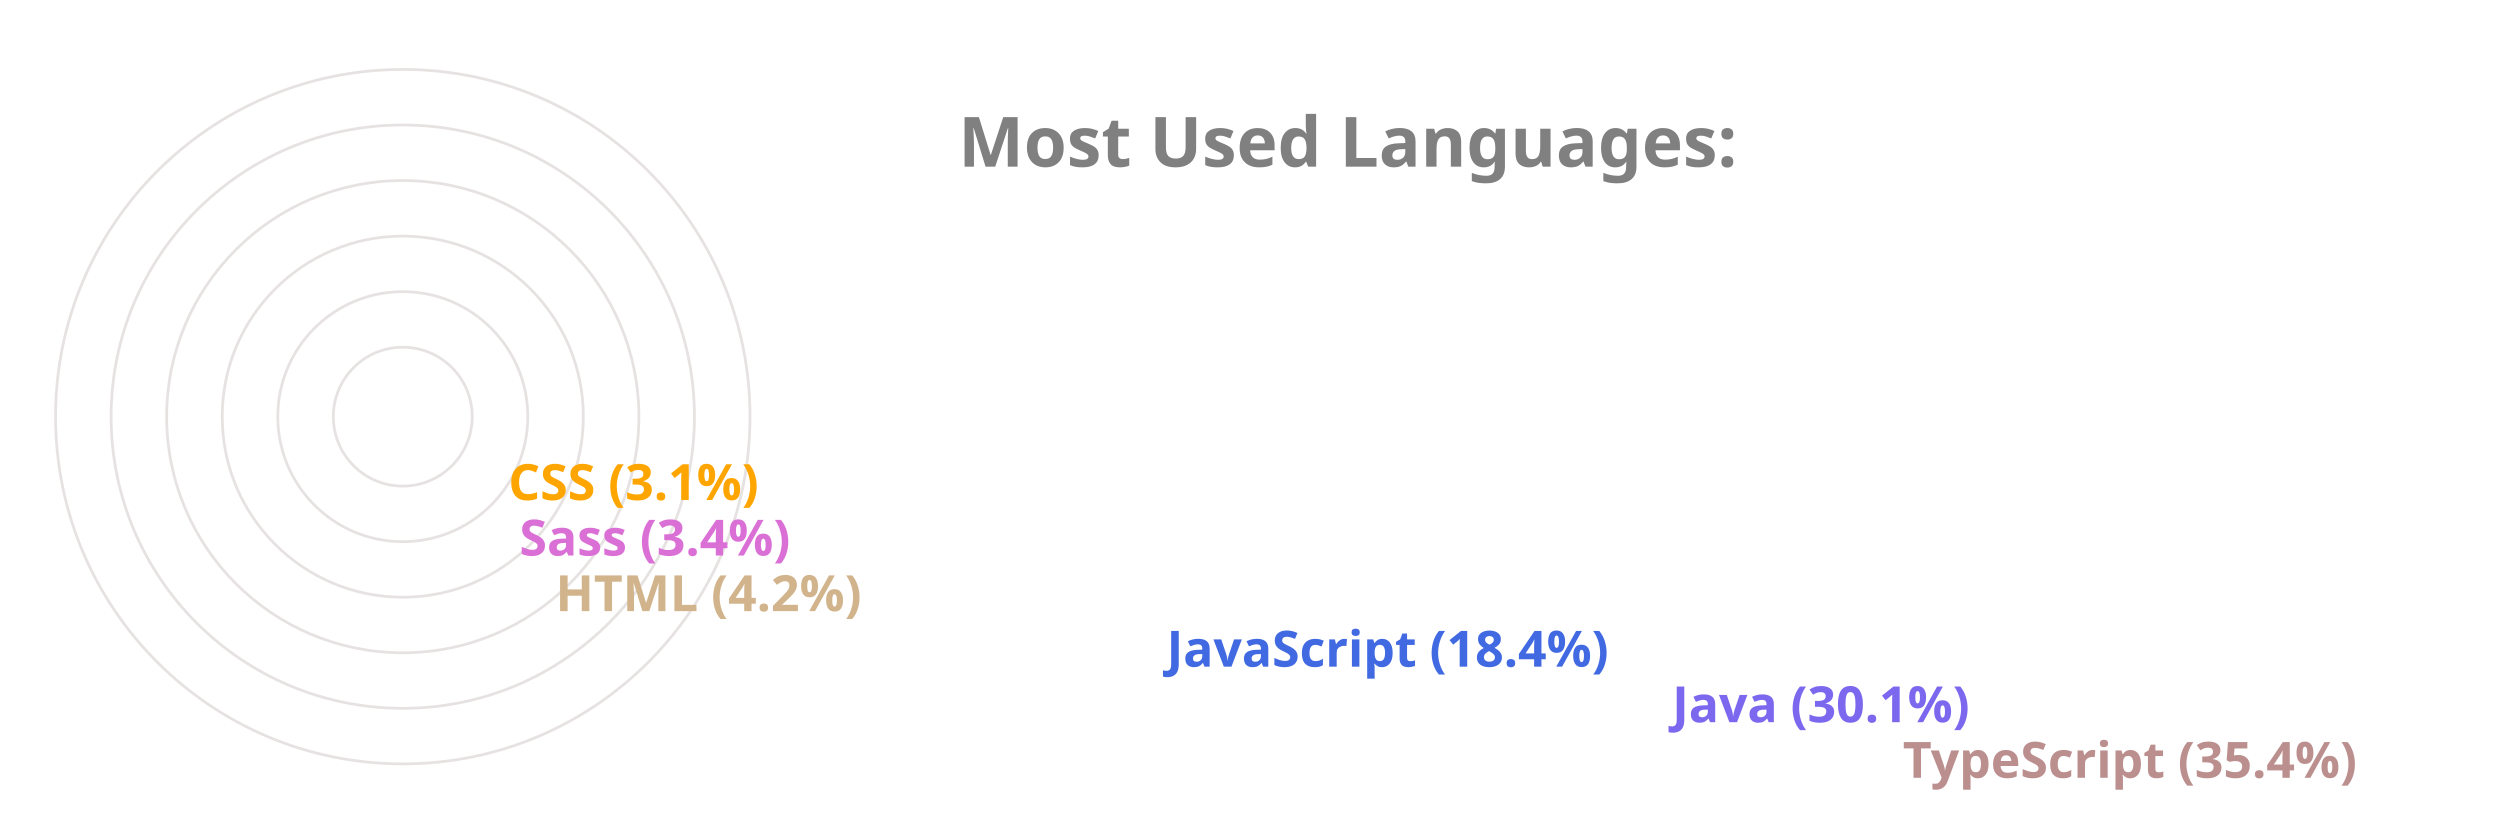
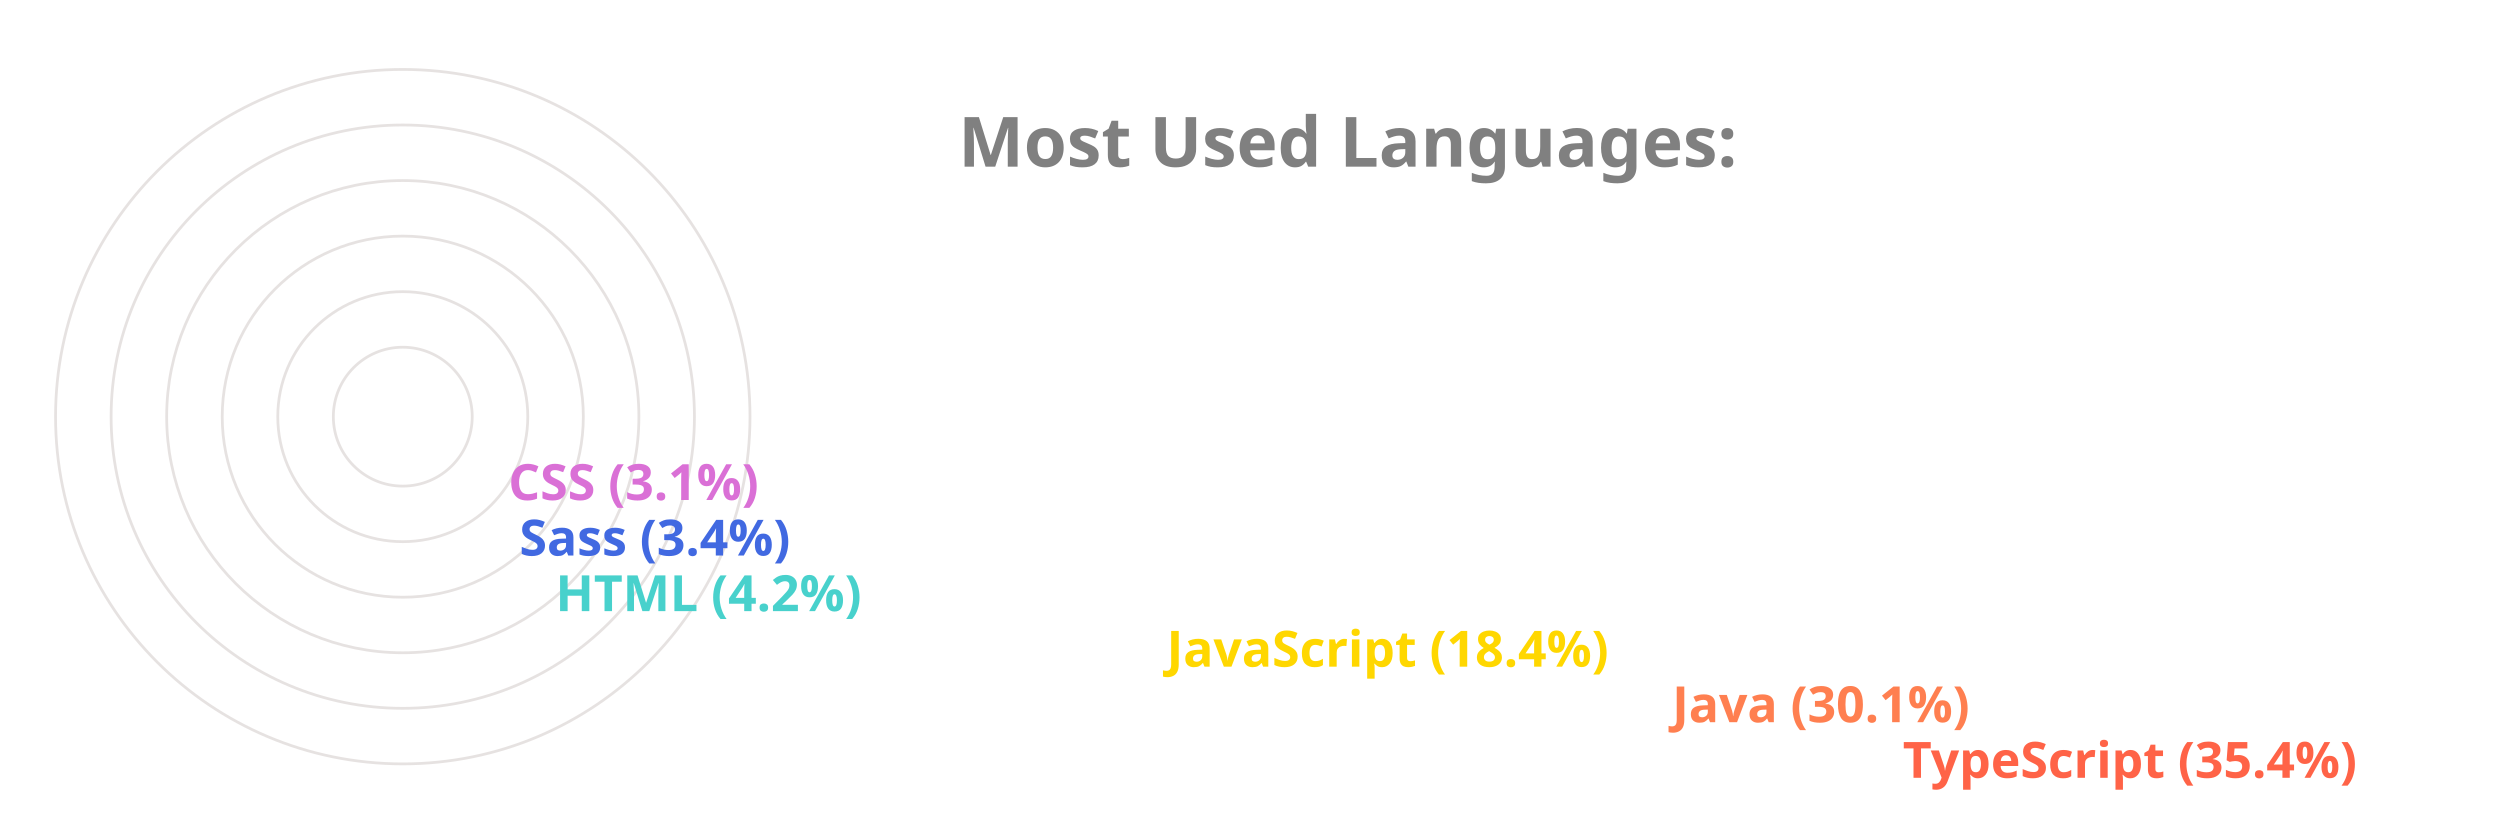
<svg xmlns="http://www.w3.org/2000/svg" viewBox="0 0 650 300" height="200px" width="600px">
  <style>
		.label {
			font: bold 25px sans-serif;
			color: #404040;
			-webkit-text-stroke: 1px white;
	  	}
		.name {
			font: bold 18px sans-serif;
			color: #404040;
	  	}

		.line {
			stroke-dasharray: 1000;
			stroke-dashoffset: 1000;
			animation: dash 3.5s ease-in-out forwards;	
			animation-iteration-count: infinite;
			animation-direction: alternate-reverse;
		}

		.path {
			stroke-dasharray: 1000;
			stroke-dashoffset: 1000;
			animation: dash 3.5s ease-in-out forwards;	
			animation-iteration-count: infinite;
			animation-direction: alternate-reverse;
		}
		  
		@keyframes dash {
			to {
				stroke-dashoffset: 0;
			}
		}

	</style>
  <g stroke="#E6E2E1" fill="none" stroke-width="1">
    <circle cx="20" cy="150" r="125" />
    <circle cx="20" cy="150" r="105" />
    <circle cx="20" cy="150" r="85" />
    <circle cx="20" cy="150" r="65" />
    <circle cx="20" cy="150" r="45" />
    <circle cx="20" cy="150" r="25" />
  </g>
  <g fill="none" stroke-width="20" class="line">
-     <line x2="550" y2="275" x1="20" y1="275" stroke="RosyBrown" />
-     <line x2="467" y2="255" x1="20" y1="255" stroke="MediumSlateBlue" />
-     <line x2="285" y2="235" x1="20" y1="235" stroke="RoyalBlue" />
-     <line x2="65" y2="215" x1="20" y1="215" stroke="Tan" />
-     <line x2="52" y2="195" x1="20" y1="195" stroke="Orchid" />
-     <line x2="48" y2="175" x1="20" y1="175" stroke="Orange" />
+     <line x2="550" y2="275" x1="20" y1="275" stroke="Tomato" />
+     <line x2="467" y2="255" x1="20" y1="255" stroke="Coral" />
+     <line x2="285" y2="235" x1="20" y1="235" stroke="Gold" />
+     <line x2="65" y2="215" x1="20" y1="215" stroke="MediumTurquoise" />
+     <line x2="52" y2="195" x1="20" y1="195" stroke="RoyalBlue" />
+     <line x2="48" y2="175" x1="20" y1="175" stroke="Orchid" />
  </g>
  <g fill="none" stroke-width="20" stroke-linecap="round" class="path">
-     <path d="M 20 275 A 125 125 45 0 1 -82 78" stroke="RosyBrown" />
-     <path d="M 20 255 A 105 105 45 0 1 -70 97" stroke="MediumSlateBlue" />
-     <path d="M 20 235 A 85 85 45 0 1 -60 123" stroke="RoyalBlue" />
-     <path d="M 20 215 A 65 65 45 0 1 -44 145" stroke="Tan" />
-     <path d="M 20 195 A 45 45 45 0 1 -24 147" stroke="Orchid" />
-     <path d="M 20 175 A 25 25 45 0 1 -4 148" stroke="Orange" />
+     <path d="M 20 275 A 125 125 45 0 1 -82 78" stroke="Tomato" />
+     <path d="M 20 255 A 105 105 45 0 1 -70 97" stroke="Coral" />
+     <path d="M 20 235 A 85 85 45 0 1 -60 123" stroke="Gold" />
+     <path d="M 20 215 A 65 65 45 0 1 -44 145" stroke="MediumTurquoise" />
+     <path d="M 20 195 A 45 45 45 0 1 -24 147" stroke="RoyalBlue" />
+     <path d="M 20 175 A 25 25 45 0 1 -4 148" stroke="Orchid" />
  </g>
  <g class="name">
-     <text x="560" y="280" fill="RosyBrown">TypeScript (35.4%)</text>
-     <text x="477" y="260" fill="MediumSlateBlue">Java (30.1%)</text>
-     <text x="295" y="240" fill="RoyalBlue">JavaScript (18.4%)</text>
-     <text x="75" y="220" fill="Tan">HTML (4.2%)</text>
-     <text x="62" y="200" fill="Orchid">Sass (3.4%)</text>
-     <text x="58" y="180" fill="Orange">CSS (3.1%)</text>
+     <text x="560" y="280" fill="Tomato">TypeScript (35.4%)</text>
+     <text x="477" y="260" fill="Coral">Java (30.1%)</text>
+     <text x="295" y="240" fill="Gold">JavaScript (18.4%)</text>
+     <text x="75" y="220" fill="MediumTurquoise">HTML (4.2%)</text>
+     <text x="62" y="200" fill="RoyalBlue">Sass (3.4%)</text>
+     <text x="58" y="180" fill="Orchid">CSS (3.1%)</text>
  </g>
  <g class="label">
    <text x="220" y="60" fill="grey">Most Used Languages:</text>
  </g>
</svg>
